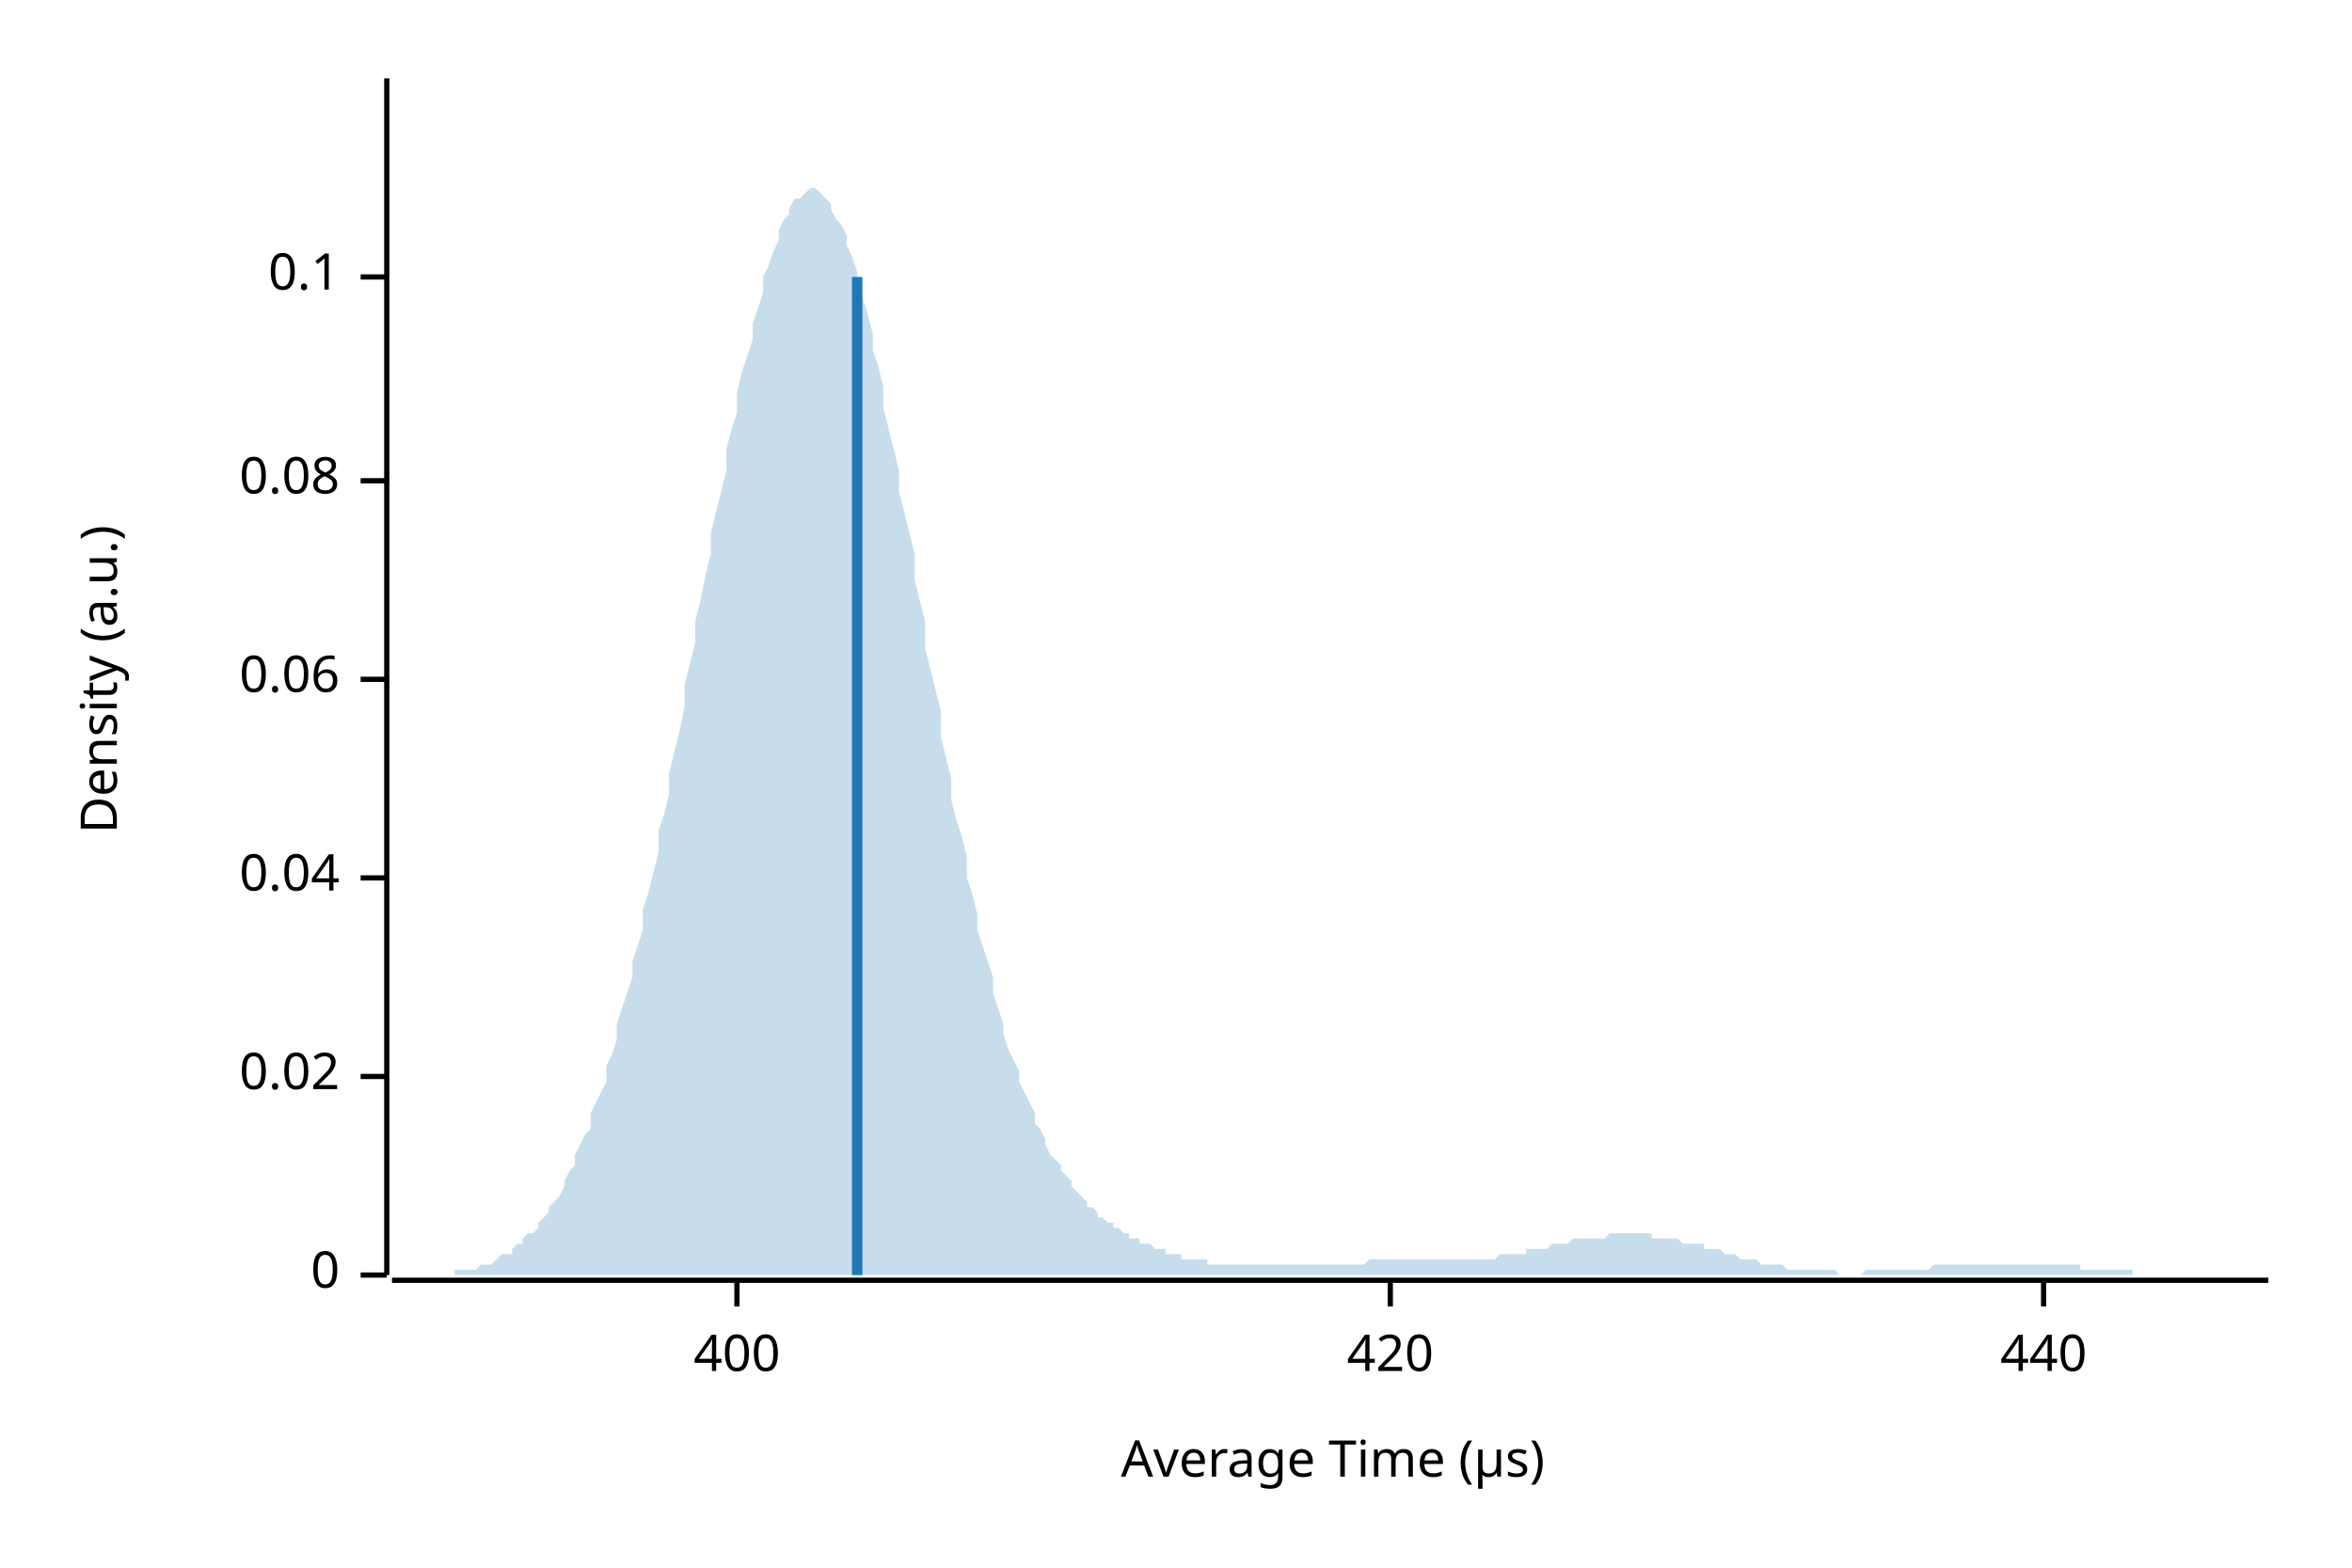
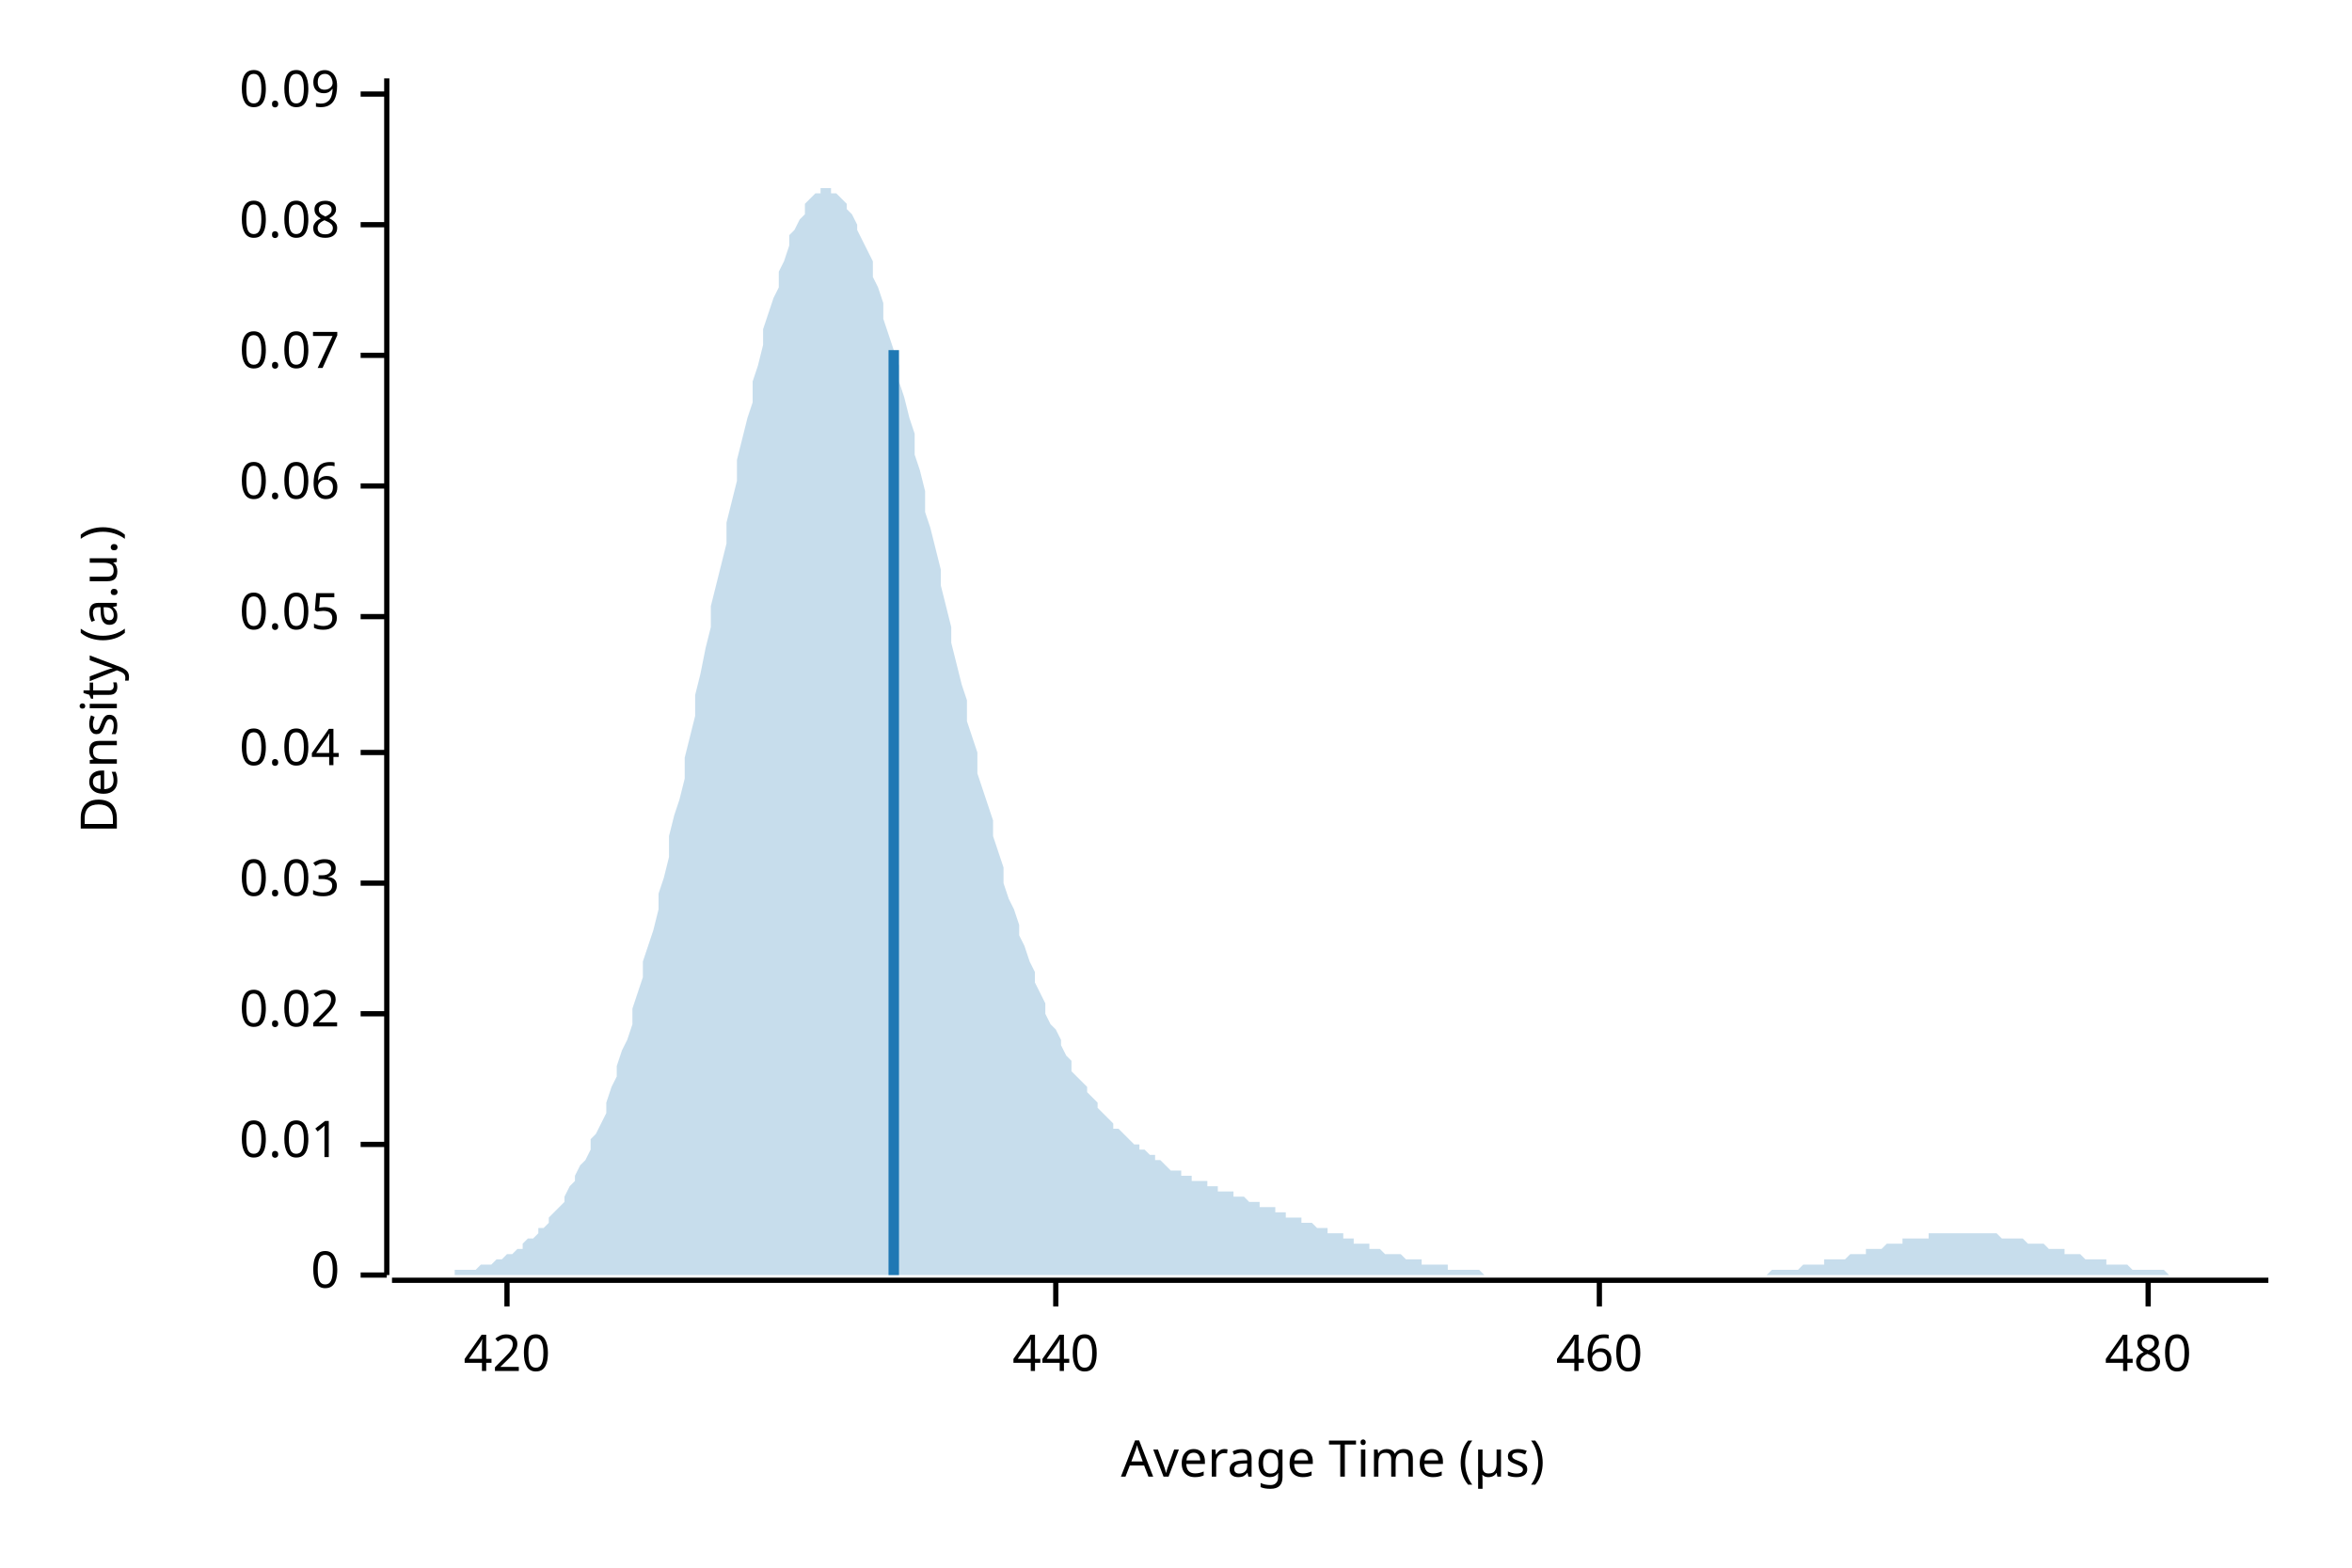
<svg xmlns="http://www.w3.org/2000/svg" width="450" height="300" viewBox="0 0 450 300">
  <text x="15" y="130" dy="0.76em" text-anchor="middle" font-family="sans-serif" font-size="9.677" opacity="1" fill="#000000" transform="rotate(270, 15, 130)">
Density (a.u.)
</text>
  <text x="255" y="285" dy="-0.5ex" text-anchor="middle" font-family="sans-serif" font-size="9.677" opacity="1" fill="#000000">
Average Time (µs)
</text>
  <polyline fill="none" opacity="1" stroke="#000000" stroke-width="1" points="74,15 74,244 " />
  <text x="65" y="244" dy="0.5ex" text-anchor="end" font-family="sans-serif" font-size="9.677" opacity="1" fill="#000000">
0
</text>
  <polyline fill="none" opacity="1" stroke="#000000" stroke-width="1" points="69,244 74,244 " />
-   <text x="65" y="206" dy="0.5ex" text-anchor="end" font-family="sans-serif" font-size="9.677" opacity="1" fill="#000000">
+   <text x="65" y="219" dy="0.5ex" text-anchor="end" font-family="sans-serif" font-size="9.677" opacity="1" fill="#000000">
+ 0.01
+ </text>
+   <polyline fill="none" opacity="1" stroke="#000000" stroke-width="1" points="69,219 74,219 " />
+   <text x="65" y="194" dy="0.5ex" text-anchor="end" font-family="sans-serif" font-size="9.677" opacity="1" fill="#000000">
0.02
</text>
-   <polyline fill="none" opacity="1" stroke="#000000" stroke-width="1" points="69,206 74,206 " />
-   <text x="65" y="168" dy="0.5ex" text-anchor="end" font-family="sans-serif" font-size="9.677" opacity="1" fill="#000000">
+   <polyline fill="none" opacity="1" stroke="#000000" stroke-width="1" points="69,194 74,194 " />
+   <text x="65" y="169" dy="0.5ex" text-anchor="end" font-family="sans-serif" font-size="9.677" opacity="1" fill="#000000">
+ 0.03
+ </text>
+   <polyline fill="none" opacity="1" stroke="#000000" stroke-width="1" points="69,169 74,169 " />
+   <text x="65" y="144" dy="0.5ex" text-anchor="end" font-family="sans-serif" font-size="9.677" opacity="1" fill="#000000">
0.04
</text>
-   <polyline fill="none" opacity="1" stroke="#000000" stroke-width="1" points="69,168 74,168 " />
-   <text x="65" y="130" dy="0.5ex" text-anchor="end" font-family="sans-serif" font-size="9.677" opacity="1" fill="#000000">
+   <polyline fill="none" opacity="1" stroke="#000000" stroke-width="1" points="69,144 74,144 " />
+   <text x="65" y="118" dy="0.5ex" text-anchor="end" font-family="sans-serif" font-size="9.677" opacity="1" fill="#000000">
+ 0.05
+ </text>
+   <polyline fill="none" opacity="1" stroke="#000000" stroke-width="1" points="69,118 74,118 " />
+   <text x="65" y="93" dy="0.5ex" text-anchor="end" font-family="sans-serif" font-size="9.677" opacity="1" fill="#000000">
0.06
</text>
-   <polyline fill="none" opacity="1" stroke="#000000" stroke-width="1" points="69,130 74,130 " />
-   <text x="65" y="92" dy="0.5ex" text-anchor="end" font-family="sans-serif" font-size="9.677" opacity="1" fill="#000000">
+   <polyline fill="none" opacity="1" stroke="#000000" stroke-width="1" points="69,93 74,93 " />
+   <text x="65" y="68" dy="0.5ex" text-anchor="end" font-family="sans-serif" font-size="9.677" opacity="1" fill="#000000">
+ 0.07
+ </text>
+   <polyline fill="none" opacity="1" stroke="#000000" stroke-width="1" points="69,68 74,68 " />
+   <text x="65" y="43" dy="0.5ex" text-anchor="end" font-family="sans-serif" font-size="9.677" opacity="1" fill="#000000">
0.08
</text>
-   <polyline fill="none" opacity="1" stroke="#000000" stroke-width="1" points="69,92 74,92 " />
-   <text x="65" y="53" dy="0.5ex" text-anchor="end" font-family="sans-serif" font-size="9.677" opacity="1" fill="#000000">
- 0.1
+   <polyline fill="none" opacity="1" stroke="#000000" stroke-width="1" points="69,43 74,43 " />
+   <text x="65" y="18" dy="0.5ex" text-anchor="end" font-family="sans-serif" font-size="9.677" opacity="1" fill="#000000">
+ 0.09
</text>
-   <polyline fill="none" opacity="1" stroke="#000000" stroke-width="1" points="69,53 74,53 " />
+   <polyline fill="none" opacity="1" stroke="#000000" stroke-width="1" points="69,18 74,18 " />
  <polyline fill="none" opacity="1" stroke="#000000" stroke-width="1" points="75,245 434,245 " />
-   <text x="141" y="255" dy="0.76em" text-anchor="middle" font-family="sans-serif" font-size="9.677" opacity="1" fill="#000000">
- 400
- </text>
-   <polyline fill="none" opacity="1" stroke="#000000" stroke-width="1" points="141,245 141,250 " />
-   <text x="266" y="255" dy="0.76em" text-anchor="middle" font-family="sans-serif" font-size="9.677" opacity="1" fill="#000000">
+   <text x="97" y="255" dy="0.76em" text-anchor="middle" font-family="sans-serif" font-size="9.677" opacity="1" fill="#000000">
420
</text>
-   <polyline fill="none" opacity="1" stroke="#000000" stroke-width="1" points="266,245 266,250 " />
-   <text x="391" y="255" dy="0.76em" text-anchor="middle" font-family="sans-serif" font-size="9.677" opacity="1" fill="#000000">
+   <polyline fill="none" opacity="1" stroke="#000000" stroke-width="1" points="97,245 97,250 " />
+   <text x="202" y="255" dy="0.76em" text-anchor="middle" font-family="sans-serif" font-size="9.677" opacity="1" fill="#000000">
440
</text>
-   <polyline fill="none" opacity="1" stroke="#000000" stroke-width="1" points="391,245 391,250 " />
-   <polygon opacity="0.25" fill="#1F78B4" points="75,244 75,244 76,244 77,244 77,244 78,244 79,244 80,244 80,244 81,244 82,244 82,244 83,244 84,244 85,244 85,244 86,244 87,244 87,243 88,243 89,243 90,243 90,243 91,243 92,242 92,242 93,242 94,242 95,241 95,241 96,240 97,240 98,240 98,239 99,238 100,238 100,237 101,236 102,236 103,235 103,234 104,233 105,232 105,231 106,230 107,229 108,227 108,226 109,224 110,223 110,221 111,219 112,217 113,216 113,213 114,211 115,209 116,207 116,204 117,202 118,199 118,196 119,193 120,190 121,187 121,184 122,181 123,178 123,174 124,171 125,167 126,163 126,159 127,156 128,152 128,148 129,144 130,140 131,135 131,131 132,127 133,123 133,119 134,115 135,110 136,106 136,102 137,98 138,94 139,90 139,86 140,82 141,79 141,75 142,71 143,68 144,65 144,62 145,59 146,56 146,53 147,51 148,48 149,46 149,44 150,42 151,41 151,40 152,38 153,38 154,37 154,37 155,36 156,36 157,37 157,37 158,38 159,39 159,40 160,42 161,43 162,45 162,47 163,49 164,52 164,55 165,57 166,60 167,64 167,67 168,70 169,74 169,78 170,82 171,86 172,90 172,94 173,98 174,102 175,106 175,111 176,115 177,119 177,124 178,128 179,132 180,136 180,141 181,145 182,149 182,153 183,157 184,160 185,164 185,168 186,171 187,175 187,178 188,181 189,184 190,187 190,190 191,193 192,196 192,198 193,201 194,203 195,205 195,207 196,209 197,211 198,213 198,215 199,216 200,218 200,219 201,221 202,222 203,223 203,224 204,225 205,226 205,227 206,228 207,229 208,230 208,231 209,231 210,232 210,233 211,233 212,234 213,234 213,235 214,235 215,236 216,236 216,237 217,237 218,237 218,238 219,238 220,238 221,239 221,239 222,239 223,239 223,240 224,240 225,240 226,240 226,241 227,241 228,241 228,241 229,241 230,241 231,241 231,242 232,242 233,242 233,242 234,242 235,242 236,242 236,242 237,242 238,242 239,242 239,242 240,242 241,242 241,242 242,242 243,242 244,242 244,242 245,242 246,242 246,242 247,242 248,242 249,242 249,242 250,242 251,242 251,242 252,242 253,242 254,242 254,242 255,242 256,242 257,242 257,242 258,242 259,242 259,242 260,242 261,242 262,241 262,241 263,241 264,241 264,241 265,241 266,241 267,241 267,241 268,241 269,241 269,241 270,241 271,241 272,241 272,241 273,241 274,241 275,241 275,241 276,241 277,241 277,241 278,241 279,241 280,241 280,241 281,241 282,241 282,241 283,241 284,241 285,241 285,241 286,241 287,240 287,240 288,240 289,240 290,240 290,240 291,240 292,240 292,239 293,239 294,239 295,239 295,239 296,239 297,238 298,238 298,238 299,238 300,238 300,238 301,237 302,237 303,237 303,237 304,237 305,237 305,237 306,237 307,237 308,236 308,236 309,236 310,236 310,236 311,236 312,236 313,236 313,236 314,236 315,236 316,236 316,237 317,237 318,237 318,237 319,237 320,237 321,237 321,237 322,238 323,238 323,238 324,238 325,238 326,238 326,239 327,239 328,239 328,239 329,239 330,240 331,240 331,240 332,240 333,241 333,241 334,241 335,241 336,241 336,241 337,242 338,242 339,242 339,242 340,242 341,242 341,242 342,243 343,243 344,243 344,243 345,243 346,243 346,243 347,243 348,243 349,243 349,243 350,243 351,243 351,243 352,244 353,244 354,244 354,244 355,244 356,244 357,243 357,243 358,243 359,243 359,243 360,243 361,243 362,243 362,243 363,243 364,243 364,243 365,243 366,243 367,243 367,243 368,243 369,243 369,243 370,242 371,242 372,242 372,242 373,242 374,242 375,242 375,242 376,242 377,242 377,242 378,242 379,242 380,242 380,242 381,242 382,242 382,242 383,242 384,242 385,242 385,242 386,242 387,242 387,242 388,242 389,242 390,242 390,242 391,242 392,242 392,242 393,242 394,242 395,242 395,242 396,242 397,242 398,242 398,243 399,243 400,243 400,243 401,243 402,243 403,243 403,243 404,243 405,243 405,243 406,243 407,243 408,243 408,244 409,244 410,244 410,244 411,244 412,244 413,244 413,244 414,244 415,244 416,244 416,244 417,244 418,244 418,244 419,244 420,244 421,244 421,244 422,244 423,244 423,244 424,244 425,244 426,244 426,244 427,244 428,244 428,244 429,244 430,244 431,244 431,244 432,244 433,244 434,244 434,244 75,244 " />
-   <polyline fill="none" opacity="1" stroke="#1F78B4" stroke-width="2" points="164,244 164,53 " />
+   <polyline fill="none" opacity="1" stroke="#000000" stroke-width="1" points="202,245 202,250 " />
+   <text x="306" y="255" dy="0.76em" text-anchor="middle" font-family="sans-serif" font-size="9.677" opacity="1" fill="#000000">
+ 460
+ </text>
+   <polyline fill="none" opacity="1" stroke="#000000" stroke-width="1" points="306,245 306,250 " />
+   <text x="411" y="255" dy="0.76em" text-anchor="middle" font-family="sans-serif" font-size="9.677" opacity="1" fill="#000000">
+ 480
+ </text>
+   <polyline fill="none" opacity="1" stroke="#000000" stroke-width="1" points="411,245 411,250 " />
+   <polygon opacity="0.25" fill="#1F78B4" points="75,244 75,244 76,244 77,244 77,244 78,244 79,244 80,244 80,244 81,244 82,244 82,244 83,244 84,244 85,244 85,244 86,244 87,244 87,243 88,243 89,243 90,243 90,243 91,243 92,242 92,242 93,242 94,242 95,241 95,241 96,241 97,240 98,240 98,240 99,239 100,239 100,238 101,237 102,237 103,236 103,235 104,235 105,234 105,233 106,232 107,231 108,230 108,229 109,227 110,226 110,225 111,223 112,222 113,220 113,218 114,217 115,215 116,213 116,211 117,208 118,206 118,204 119,201 120,199 121,196 121,193 122,190 123,187 123,184 124,181 125,178 126,174 126,171 127,168 128,164 128,160 129,156 130,153 131,149 131,145 132,141 133,137 133,133 134,129 135,124 136,120 136,116 137,112 138,108 139,104 139,100 140,96 141,92 141,88 142,84 143,80 144,77 144,73 145,70 146,66 146,63 147,60 148,57 149,55 149,52 150,50 151,47 151,45 152,44 153,42 154,41 154,39 155,38 156,37 157,37 157,36 158,36 159,36 159,37 160,37 161,38 162,39 162,40 163,41 164,43 164,44 165,46 166,48 167,50 167,53 168,55 169,58 169,61 170,64 171,67 172,70 172,73 173,76 174,80 175,83 175,87 176,90 177,94 177,98 178,101 179,105 180,109 180,112 181,116 182,120 182,123 183,127 184,131 185,134 185,138 186,141 187,144 187,148 188,151 189,154 190,157 190,160 191,163 192,166 192,169 193,172 194,174 195,177 195,179 196,181 197,184 198,186 198,188 199,190 200,192 200,194 201,196 202,197 203,199 203,200 204,202 205,203 205,205 206,206 207,207 208,208 208,209 209,210 210,211 210,212 211,213 212,214 213,215 213,216 214,216 215,217 216,218 216,218 217,219 218,219 218,220 219,220 220,221 221,221 221,222 222,222 223,223 223,223 224,224 225,224 226,224 226,225 227,225 228,225 228,226 229,226 230,226 231,226 231,227 232,227 233,227 233,228 234,228 235,228 236,228 236,229 237,229 238,229 239,230 239,230 240,230 241,230 241,231 242,231 243,231 244,231 244,232 245,232 246,232 246,233 247,233 248,233 249,233 249,234 250,234 251,234 251,234 252,235 253,235 254,235 254,236 255,236 256,236 257,236 257,237 258,237 259,237 259,238 260,238 261,238 262,238 262,239 263,239 264,239 264,239 265,240 266,240 267,240 267,240 268,240 269,241 269,241 270,241 271,241 272,241 272,242 273,242 274,242 275,242 275,242 276,242 277,242 277,243 278,243 279,243 280,243 280,243 281,243 282,243 282,243 283,243 284,244 285,244 285,244 286,244 287,244 287,244 288,244 289,244 290,244 290,244 291,244 292,244 292,244 293,244 294,244 295,244 295,244 296,244 297,244 298,244 298,244 299,244 300,244 300,244 301,244 302,244 303,244 303,244 304,244 305,244 305,244 306,244 307,244 308,244 308,244 309,244 310,244 310,244 311,244 312,244 313,244 313,244 314,244 315,244 316,244 316,244 317,244 318,244 318,244 319,244 320,244 321,244 321,244 322,244 323,244 323,244 324,244 325,244 326,244 326,244 327,244 328,244 328,244 329,244 330,244 331,244 331,244 332,244 333,244 333,244 334,244 335,244 336,244 336,244 337,244 338,244 339,243 339,243 340,243 341,243 341,243 342,243 343,243 344,243 344,243 345,242 346,242 346,242 347,242 348,242 349,242 349,241 350,241 351,241 351,241 352,241 353,241 354,240 354,240 355,240 356,240 357,240 357,239 358,239 359,239 359,239 360,239 361,238 362,238 362,238 363,238 364,238 364,237 365,237 366,237 367,237 367,237 368,237 369,237 369,236 370,236 371,236 372,236 372,236 373,236 374,236 375,236 375,236 376,236 377,236 377,236 378,236 379,236 380,236 380,236 381,236 382,236 382,236 383,237 384,237 385,237 385,237 386,237 387,237 387,237 388,238 389,238 390,238 390,238 391,238 392,239 392,239 393,239 394,239 395,239 395,240 396,240 397,240 398,240 398,240 399,241 400,241 400,241 401,241 402,241 403,241 403,242 404,242 405,242 405,242 406,242 407,242 408,243 408,243 409,243 410,243 410,243 411,243 412,243 413,243 413,243 414,243 415,244 416,244 416,244 417,244 418,244 418,244 419,244 420,244 421,244 421,244 422,244 423,244 423,244 424,244 425,244 426,244 426,244 427,244 428,244 428,244 429,244 430,244 431,244 431,244 432,244 433,244 434,244 434,244 75,244 " />
+   <polyline fill="none" opacity="1" stroke="#1F78B4" stroke-width="2" points="171,244 171,67 " />
</svg>
